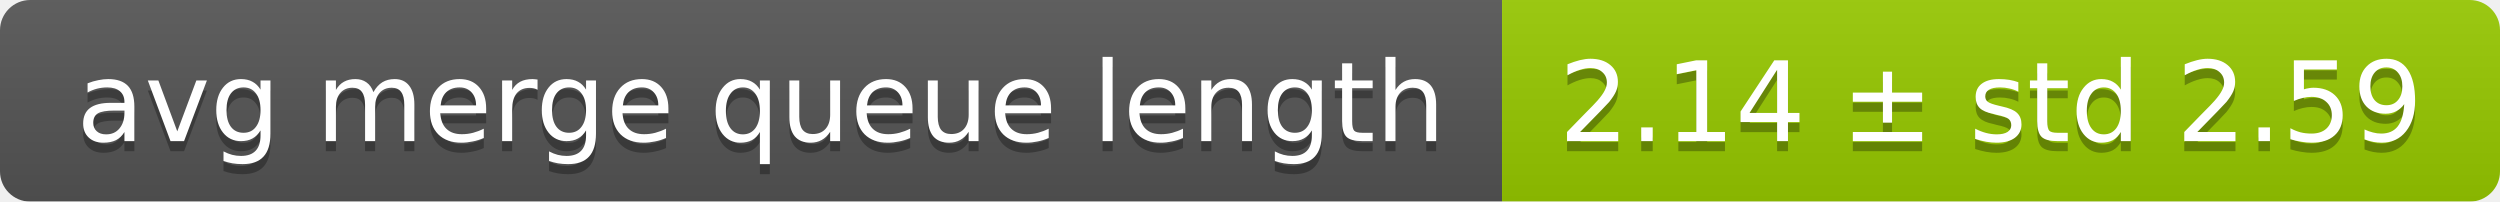
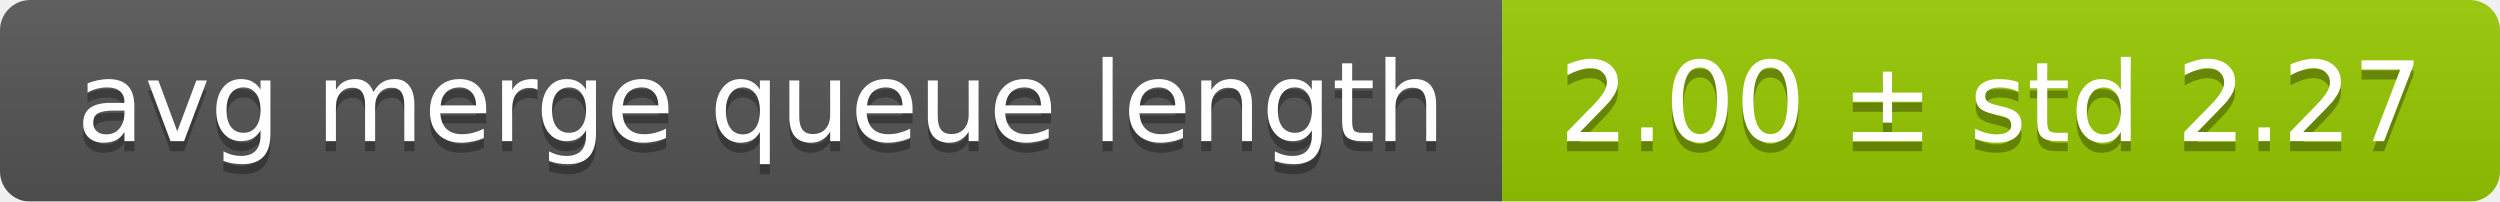
<svg xmlns="http://www.w3.org/2000/svg" width="248" height="20">
  <linearGradient id="smooth" x2="0" y2="100%">
    <stop offset="0" stop-color="#bbb" stop-opacity=".1" />
    <stop offset="1" stop-opacity=".1" />
  </linearGradient>
  <mask id="round">
    <rect width="248" height="20" rx="3" fill="#fff" />
  </mask>
  <g mask="url(#round)">
    <rect width="149" height="20" fill="#555" />
    <rect x="149" width="99" height="20" fill="#97ca00" />
    <rect width="248" height="20" fill="url(#smooth)" />
  </g>
  <g fill="#fff" text-anchor="middle" font-family="DejaVu Sans,Verdana,Geneva,sans-serif" font-size="11">
    <text x="75.5" y="15" fill="#010101" fill-opacity=".3">avg merge queue length</text>
    <text x="75.5" y="14">avg merge queue length</text>
-     <text x="197.5" y="15" fill="#010101" fill-opacity=".3">2.14 ± std 2.59</text>
-     <text x="197.5" y="14">2.14 ± std 2.59</text>
+     <text x="197.5" y="15" fill="#010101" fill-opacity=".3">2.00 ± std 2.27</text>
+     <text x="197.5" y="14">2.00 ± std 2.27</text>
  </g>
</svg>
